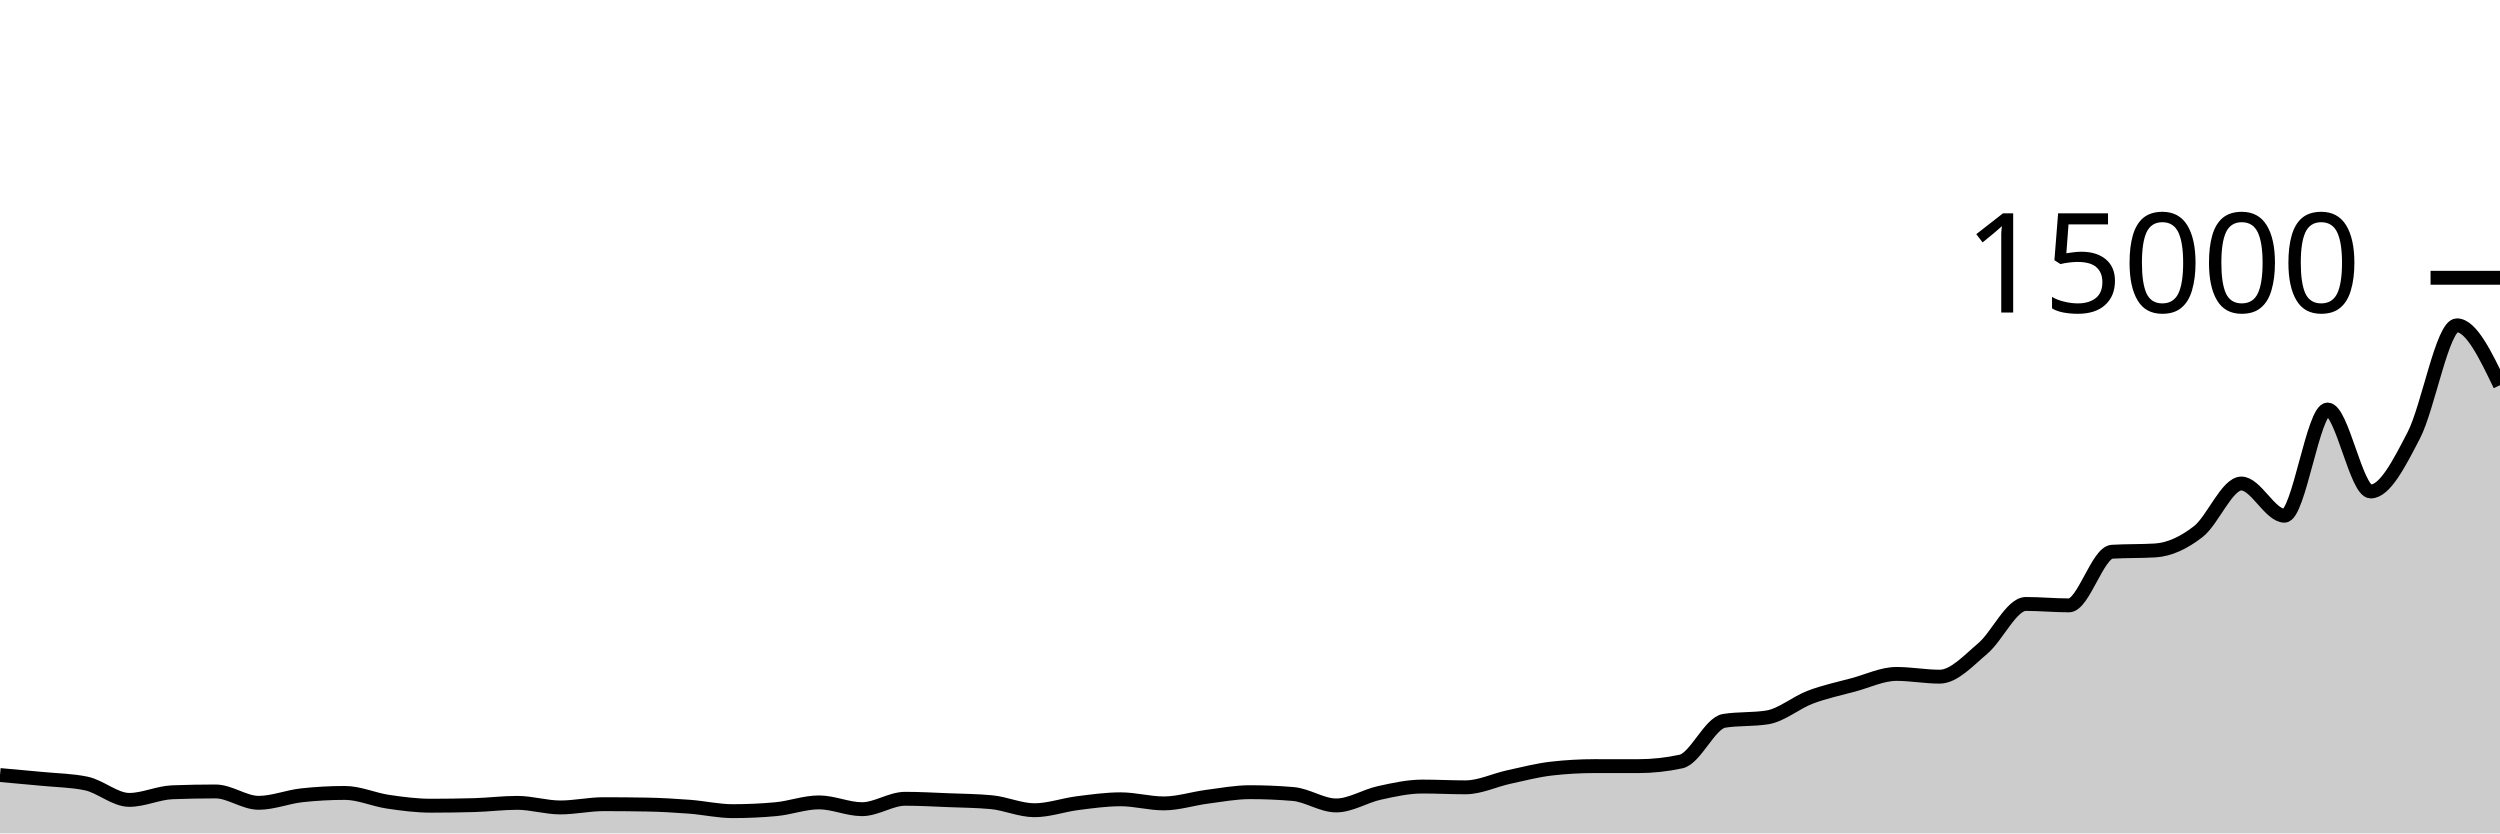
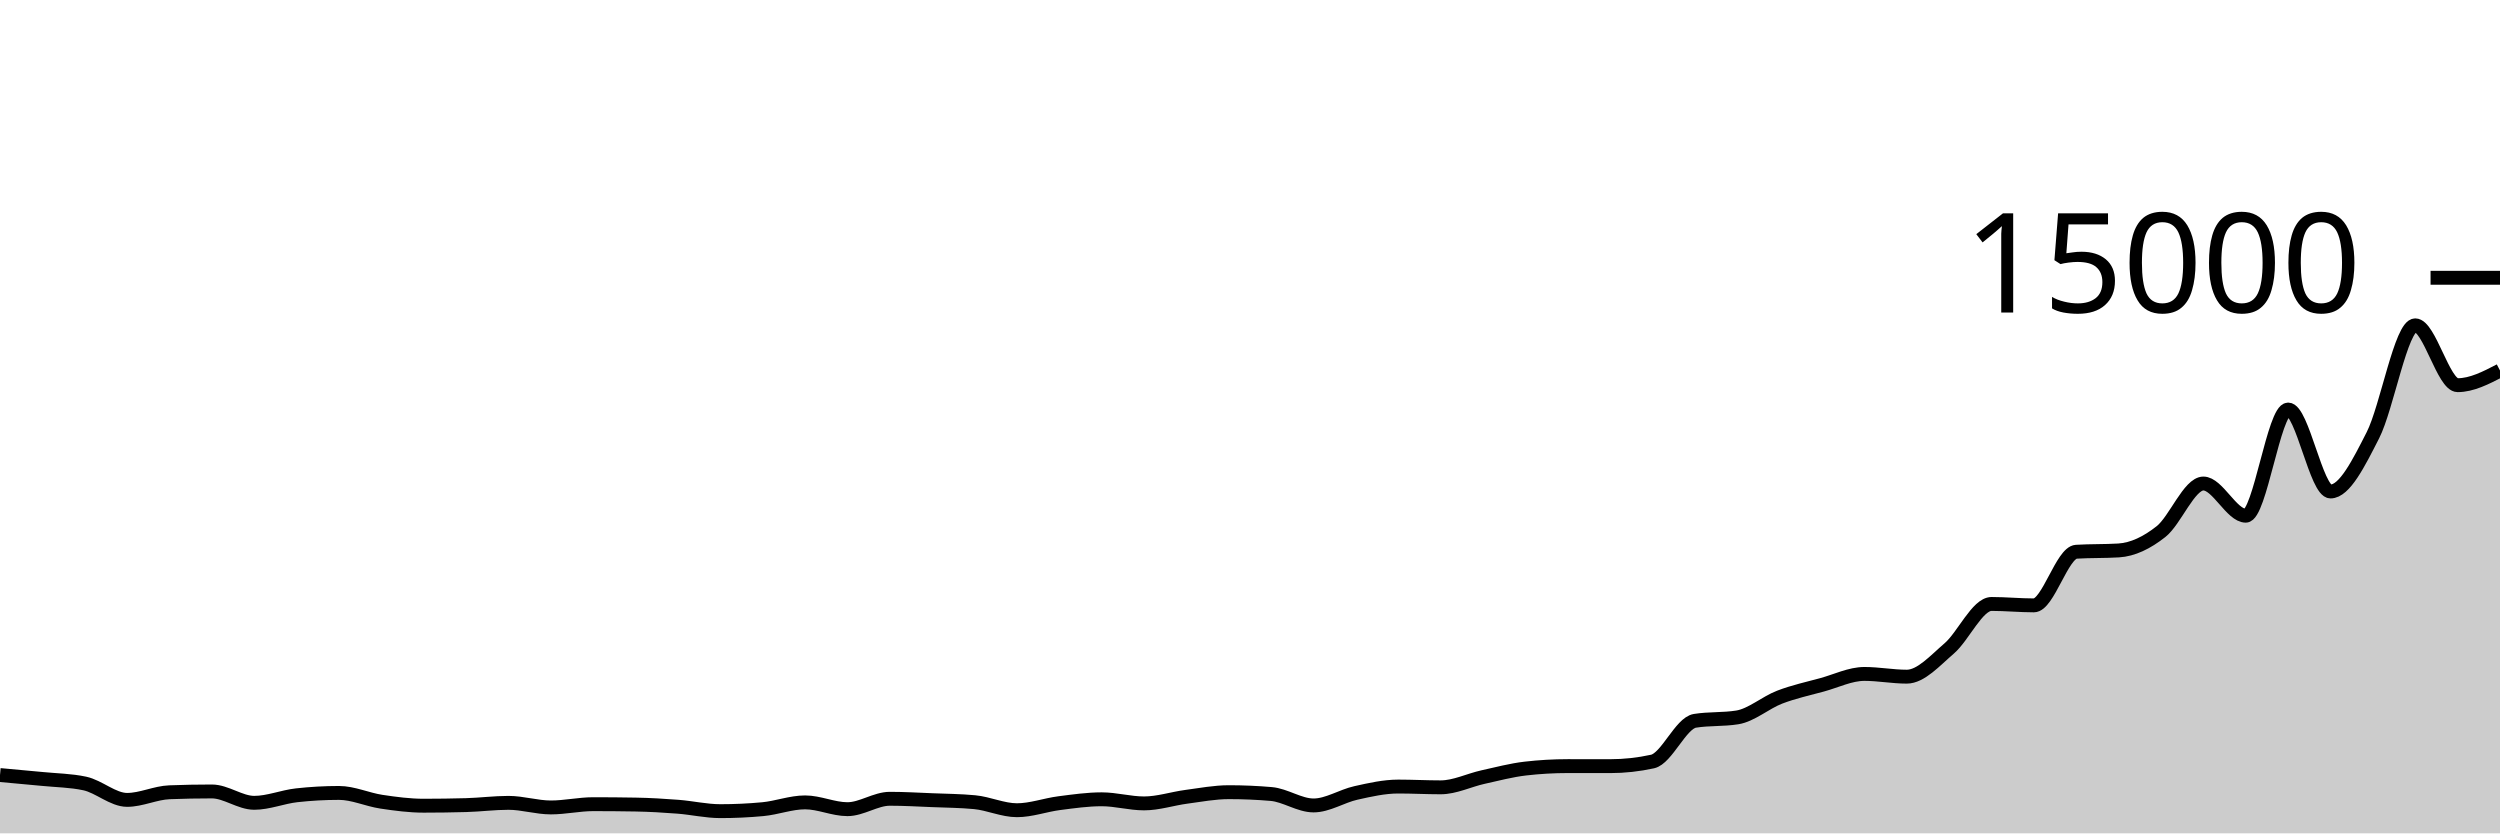
<svg xmlns="http://www.w3.org/2000/svg" viewBox="0 0 180 60">
  <g transform="translate(0,20)">
-     <path class="area" fill="rgba(0, 0, 0, 0.2)" d="M0,35.803C1.034,35.893,2.069,35.984,3.103,36.085C4.138,36.187,5.172,36.194,6.207,36.411C7.241,36.628,8.276,37.592,9.31,37.592C10.345,37.592,11.379,37.082,12.414,37.043C13.448,37.004,14.483,36.984,15.517,36.984C16.552,36.984,17.586,37.803,18.621,37.803C19.655,37.803,20.69,37.375,21.724,37.261C22.759,37.148,23.793,37.091,24.828,37.091C25.862,37.091,26.897,37.569,27.931,37.723C28.966,37.876,30,38.011,31.034,38.011C32.069,38.011,33.103,37.996,34.138,37.968C35.172,37.94,36.207,37.805,37.241,37.805C38.276,37.805,39.31,38.136,40.345,38.136C41.379,38.136,42.414,37.901,43.448,37.901C44.483,37.901,45.517,37.91,46.552,37.928C47.586,37.946,48.621,38.006,49.655,38.085C50.69,38.164,51.724,38.403,52.759,38.403C53.793,38.403,54.828,38.356,55.862,38.261C56.897,38.167,57.931,37.771,58.966,37.771C60,37.771,61.034,38.261,62.069,38.261C63.103,38.261,64.138,37.512,65.172,37.512C66.207,37.512,67.241,37.572,68.276,37.613C69.31,37.654,70.345,37.661,71.379,37.757C72.414,37.853,73.448,38.336,74.483,38.336C75.517,38.336,76.552,37.958,77.586,37.827C78.621,37.696,79.655,37.549,80.69,37.549C81.724,37.549,82.759,37.845,83.793,37.845C84.828,37.845,85.862,37.503,86.897,37.368C87.931,37.233,88.966,37.037,90,37.037C91.034,37.037,92.069,37.081,93.103,37.168C94.138,37.255,95.172,37.992,96.207,37.992C97.241,37.992,98.276,37.317,99.31,37.091C100.345,36.864,101.379,36.632,102.414,36.632C103.448,36.632,104.483,36.688,105.517,36.688C106.552,36.688,107.586,36.175,108.621,35.949C109.655,35.724,110.69,35.453,111.724,35.336C112.759,35.219,113.793,35.16,114.828,35.16C115.862,35.16,116.897,35.163,117.931,35.163C118.966,35.163,120,35.052,121.034,34.829C122.069,34.607,123.103,32.062,124.138,31.899C125.172,31.735,126.207,31.817,127.241,31.653C128.276,31.49,129.31,30.585,130.345,30.195C131.379,29.804,132.414,29.588,133.448,29.309C134.483,29.031,135.517,28.523,136.552,28.523C137.586,28.523,138.621,28.72,139.655,28.72C140.69,28.72,141.724,27.563,142.759,26.691C143.793,25.818,144.828,23.485,145.862,23.485C146.897,23.485,147.931,23.587,148.966,23.587C150,23.587,151.034,19.788,152.069,19.725C153.103,19.663,154.138,19.694,155.172,19.632C156.207,19.57,157.241,19.078,158.276,18.275C159.31,17.472,160.345,14.813,161.379,14.813C162.414,14.813,163.448,17.131,164.483,17.131C165.517,17.131,166.552,9.485,167.586,9.485C168.621,9.485,169.655,15.387,170.69,15.387C171.724,15.387,172.759,13.335,173.793,11.341C174.828,9.348,175.862,3.424,176.897,3.424C177.931,3.424,178.966,5.579,180,7.733L180,40C178.966,40,177.931,40,176.897,40C175.862,40,174.828,40,173.793,40C172.759,40,171.724,40,170.69,40C169.655,40,168.621,40,167.586,40C166.552,40,165.517,40,164.483,40C163.448,40,162.414,40,161.379,40C160.345,40,159.31,40,158.276,40C157.241,40,156.207,40,155.172,40C154.138,40,153.103,40,152.069,40C151.034,40,150,40,148.966,40C147.931,40,146.897,40,145.862,40C144.828,40,143.793,40,142.759,40C141.724,40,140.69,40,139.655,40C138.621,40,137.586,40,136.552,40C135.517,40,134.483,40,133.448,40C132.414,40,131.379,40,130.345,40C129.31,40,128.276,40,127.241,40C126.207,40,125.172,40,124.138,40C123.103,40,122.069,40,121.034,40C120,40,118.966,40,117.931,40C116.897,40,115.862,40,114.828,40C113.793,40,112.759,40,111.724,40C110.69,40,109.655,40,108.621,40C107.586,40,106.552,40,105.517,40C104.483,40,103.448,40,102.414,40C101.379,40,100.345,40,99.31,40C98.276,40,97.241,40,96.207,40C95.172,40,94.138,40,93.103,40C92.069,40,91.034,40,90,40C88.966,40,87.931,40,86.897,40C85.862,40,84.828,40,83.793,40C82.759,40,81.724,40,80.69,40C79.655,40,78.621,40,77.586,40C76.552,40,75.517,40,74.483,40C73.448,40,72.414,40,71.379,40C70.345,40,69.31,40,68.276,40C67.241,40,66.207,40,65.172,40C64.138,40,63.103,40,62.069,40C61.034,40,60,40,58.966,40C57.931,40,56.897,40,55.862,40C54.828,40,53.793,40,52.759,40C51.724,40,50.69,40,49.655,40C48.621,40,47.586,40,46.552,40C45.517,40,44.483,40,43.448,40C42.414,40,41.379,40,40.345,40C39.31,40,38.276,40,37.241,40C36.207,40,35.172,40,34.138,40C33.103,40,32.069,40,31.034,40C30,40,28.966,40,27.931,40C26.897,40,25.862,40,24.828,40C23.793,40,22.759,40,21.724,40C20.69,40,19.655,40,18.621,40C17.586,40,16.552,40,15.517,40C14.483,40,13.448,40,12.414,40C11.379,40,10.345,40,9.31,40C8.276,40,7.241,40,6.207,40C5.172,40,4.138,40,3.103,40C2.069,40,1.034,40,0,40Z" />
-     <path class="line" stroke="black" fill="none" d="M0,35.803C1.034,35.893,2.069,35.984,3.103,36.085C4.138,36.187,5.172,36.194,6.207,36.411C7.241,36.628,8.276,37.592,9.31,37.592C10.345,37.592,11.379,37.082,12.414,37.043C13.448,37.004,14.483,36.984,15.517,36.984C16.552,36.984,17.586,37.803,18.621,37.803C19.655,37.803,20.69,37.375,21.724,37.261C22.759,37.148,23.793,37.091,24.828,37.091C25.862,37.091,26.897,37.569,27.931,37.723C28.966,37.876,30,38.011,31.034,38.011C32.069,38.011,33.103,37.996,34.138,37.968C35.172,37.94,36.207,37.805,37.241,37.805C38.276,37.805,39.31,38.136,40.345,38.136C41.379,38.136,42.414,37.901,43.448,37.901C44.483,37.901,45.517,37.91,46.552,37.928C47.586,37.946,48.621,38.006,49.655,38.085C50.69,38.164,51.724,38.403,52.759,38.403C53.793,38.403,54.828,38.356,55.862,38.261C56.897,38.167,57.931,37.771,58.966,37.771C60,37.771,61.034,38.261,62.069,38.261C63.103,38.261,64.138,37.512,65.172,37.512C66.207,37.512,67.241,37.572,68.276,37.613C69.31,37.654,70.345,37.661,71.379,37.757C72.414,37.853,73.448,38.336,74.483,38.336C75.517,38.336,76.552,37.958,77.586,37.827C78.621,37.696,79.655,37.549,80.69,37.549C81.724,37.549,82.759,37.845,83.793,37.845C84.828,37.845,85.862,37.503,86.897,37.368C87.931,37.233,88.966,37.037,90,37.037C91.034,37.037,92.069,37.081,93.103,37.168C94.138,37.255,95.172,37.992,96.207,37.992C97.241,37.992,98.276,37.317,99.31,37.091C100.345,36.864,101.379,36.632,102.414,36.632C103.448,36.632,104.483,36.688,105.517,36.688C106.552,36.688,107.586,36.175,108.621,35.949C109.655,35.724,110.69,35.453,111.724,35.336C112.759,35.219,113.793,35.16,114.828,35.16C115.862,35.16,116.897,35.163,117.931,35.163C118.966,35.163,120,35.052,121.034,34.829C122.069,34.607,123.103,32.062,124.138,31.899C125.172,31.735,126.207,31.817,127.241,31.653C128.276,31.49,129.31,30.585,130.345,30.195C131.379,29.804,132.414,29.588,133.448,29.309C134.483,29.031,135.517,28.523,136.552,28.523C137.586,28.523,138.621,28.72,139.655,28.72C140.69,28.72,141.724,27.563,142.759,26.691C143.793,25.818,144.828,23.485,145.862,23.485C146.897,23.485,147.931,23.587,148.966,23.587C150,23.587,151.034,19.788,152.069,19.725C153.103,19.663,154.138,19.694,155.172,19.632C156.207,19.57,157.241,19.078,158.276,18.275C159.31,17.472,160.345,14.813,161.379,14.813C162.414,14.813,163.448,17.131,164.483,17.131C165.517,17.131,166.552,9.485,167.586,9.485C168.621,9.485,169.655,15.387,170.69,15.387C171.724,15.387,172.759,13.335,173.793,11.341C174.828,9.348,175.862,3.424,176.897,3.424C177.931,3.424,178.966,5.579,180,7.733" />
+     <path class="area" fill="rgba(0, 0, 0, 0.2)" d="M0,35.803C1.017,35.893,2.034,35.984,3.051,36.085C4.068,36.187,5.085,36.194,6.102,36.411C7.119,36.628,8.136,37.592,9.153,37.592C10.169,37.592,11.186,37.082,12.203,37.043C13.22,37.004,14.237,36.984,15.254,36.984C16.271,36.984,17.288,37.803,18.305,37.803C19.322,37.803,20.339,37.375,21.356,37.261C22.373,37.148,23.39,37.091,24.407,37.091C25.424,37.091,26.441,37.569,27.458,37.723C28.475,37.876,29.492,38.011,30.508,38.011C31.525,38.011,32.542,37.996,33.559,37.968C34.576,37.94,35.593,37.805,36.61,37.805C37.627,37.805,38.644,38.136,39.661,38.136C40.678,38.136,41.695,37.901,42.712,37.901C43.729,37.901,44.746,37.91,45.763,37.928C46.78,37.946,47.797,38.006,48.814,38.085C49.831,38.164,50.847,38.403,51.864,38.403C52.881,38.403,53.898,38.356,54.915,38.261C55.932,38.167,56.949,37.771,57.966,37.771C58.983,37.771,60,38.261,61.017,38.261C62.034,38.261,63.051,37.512,64.068,37.512C65.085,37.512,66.102,37.572,67.119,37.613C68.136,37.654,69.153,37.661,70.169,37.757C71.186,37.853,72.203,38.336,73.22,38.336C74.237,38.336,75.254,37.958,76.271,37.827C77.288,37.696,78.305,37.549,79.322,37.549C80.339,37.549,81.356,37.845,82.373,37.845C83.39,37.845,84.407,37.503,85.424,37.368C86.441,37.233,87.458,37.037,88.475,37.037C89.492,37.037,90.508,37.081,91.525,37.168C92.542,37.255,93.559,37.992,94.576,37.992C95.593,37.992,96.61,37.317,97.627,37.091C98.644,36.864,99.661,36.632,100.678,36.632C101.695,36.632,102.712,36.688,103.729,36.688C104.746,36.688,105.763,36.175,106.78,35.949C107.797,35.724,108.814,35.453,109.831,35.336C110.847,35.219,111.864,35.16,112.881,35.16C113.898,35.16,114.915,35.163,115.932,35.163C116.949,35.163,117.966,35.052,118.983,34.829C120,34.607,121.017,32.062,122.034,31.899C123.051,31.735,124.068,31.817,125.085,31.653C126.102,31.49,127.119,30.585,128.136,30.195C129.153,29.804,130.169,29.588,131.186,29.309C132.203,29.031,133.22,28.523,134.237,28.523C135.254,28.523,136.271,28.72,137.288,28.72C138.305,28.72,139.322,27.563,140.339,26.691C141.356,25.818,142.373,23.485,143.39,23.485C144.407,23.485,145.424,23.587,146.441,23.587C147.458,23.587,148.475,19.788,149.492,19.725C150.508,19.663,151.525,19.694,152.542,19.632C153.559,19.57,154.576,19.078,155.593,18.275C156.61,17.472,157.627,14.813,158.644,14.813C159.661,14.813,160.678,17.131,161.695,17.131C162.712,17.131,163.729,9.485,164.746,9.485C165.763,9.485,166.78,15.387,167.797,15.387C168.814,15.387,169.831,13.335,170.847,11.341C171.864,9.348,172.881,3.424,173.898,3.424C174.915,3.424,175.932,7.733,176.949,7.733C177.966,7.733,178.983,7.207,180,6.68L180,40C178.983,40,177.966,40,176.949,40C175.932,40,174.915,40,173.898,40C172.881,40,171.864,40,170.847,40C169.831,40,168.814,40,167.797,40C166.78,40,165.763,40,164.746,40C163.729,40,162.712,40,161.695,40C160.678,40,159.661,40,158.644,40C157.627,40,156.61,40,155.593,40C154.576,40,153.559,40,152.542,40C151.525,40,150.508,40,149.492,40C148.475,40,147.458,40,146.441,40C145.424,40,144.407,40,143.39,40C142.373,40,141.356,40,140.339,40C139.322,40,138.305,40,137.288,40C136.271,40,135.254,40,134.237,40C133.22,40,132.203,40,131.186,40C130.169,40,129.153,40,128.136,40C127.119,40,126.102,40,125.085,40C124.068,40,123.051,40,122.034,40C121.017,40,120,40,118.983,40C117.966,40,116.949,40,115.932,40C114.915,40,113.898,40,112.881,40C111.864,40,110.847,40,109.831,40C108.814,40,107.797,40,106.78,40C105.763,40,104.746,40,103.729,40C102.712,40,101.695,40,100.678,40C99.661,40,98.644,40,97.627,40C96.61,40,95.593,40,94.576,40C93.559,40,92.542,40,91.525,40C90.508,40,89.492,40,88.475,40C87.458,40,86.441,40,85.424,40C84.407,40,83.39,40,82.373,40C81.356,40,80.339,40,79.322,40C78.305,40,77.288,40,76.271,40C75.254,40,74.237,40,73.22,40C72.203,40,71.186,40,70.169,40C69.153,40,68.136,40,67.119,40C66.102,40,65.085,40,64.068,40C63.051,40,62.034,40,61.017,40C60,40,58.983,40,57.966,40C56.949,40,55.932,40,54.915,40C53.898,40,52.881,40,51.864,40C50.847,40,49.831,40,48.814,40C47.797,40,46.78,40,45.763,40C44.746,40,43.729,40,42.712,40C41.695,40,40.678,40,39.661,40C38.644,40,37.627,40,36.61,40C35.593,40,34.576,40,33.559,40C32.542,40,31.525,40,30.508,40C29.492,40,28.475,40,27.458,40C26.441,40,25.424,40,24.407,40C23.39,40,22.373,40,21.356,40C20.339,40,19.322,40,18.305,40C17.288,40,16.271,40,15.254,40C14.237,40,13.22,40,12.203,40C11.186,40,10.169,40,9.153,40C8.136,40,7.119,40,6.102,40C5.085,40,4.068,40,3.051,40C2.034,40,1.017,40,0,40Z" />
+     <path class="line" stroke="black" fill="none" d="M0,35.803C1.017,35.893,2.034,35.984,3.051,36.085C4.068,36.187,5.085,36.194,6.102,36.411C7.119,36.628,8.136,37.592,9.153,37.592C10.169,37.592,11.186,37.082,12.203,37.043C13.22,37.004,14.237,36.984,15.254,36.984C16.271,36.984,17.288,37.803,18.305,37.803C19.322,37.803,20.339,37.375,21.356,37.261C22.373,37.148,23.39,37.091,24.407,37.091C25.424,37.091,26.441,37.569,27.458,37.723C28.475,37.876,29.492,38.011,30.508,38.011C31.525,38.011,32.542,37.996,33.559,37.968C34.576,37.94,35.593,37.805,36.61,37.805C37.627,37.805,38.644,38.136,39.661,38.136C40.678,38.136,41.695,37.901,42.712,37.901C43.729,37.901,44.746,37.91,45.763,37.928C46.78,37.946,47.797,38.006,48.814,38.085C49.831,38.164,50.847,38.403,51.864,38.403C52.881,38.403,53.898,38.356,54.915,38.261C55.932,38.167,56.949,37.771,57.966,37.771C58.983,37.771,60,38.261,61.017,38.261C62.034,38.261,63.051,37.512,64.068,37.512C65.085,37.512,66.102,37.572,67.119,37.613C68.136,37.654,69.153,37.661,70.169,37.757C71.186,37.853,72.203,38.336,73.22,38.336C74.237,38.336,75.254,37.958,76.271,37.827C77.288,37.696,78.305,37.549,79.322,37.549C80.339,37.549,81.356,37.845,82.373,37.845C83.39,37.845,84.407,37.503,85.424,37.368C86.441,37.233,87.458,37.037,88.475,37.037C89.492,37.037,90.508,37.081,91.525,37.168C92.542,37.255,93.559,37.992,94.576,37.992C95.593,37.992,96.61,37.317,97.627,37.091C98.644,36.864,99.661,36.632,100.678,36.632C101.695,36.632,102.712,36.688,103.729,36.688C104.746,36.688,105.763,36.175,106.78,35.949C107.797,35.724,108.814,35.453,109.831,35.336C110.847,35.219,111.864,35.16,112.881,35.16C113.898,35.16,114.915,35.163,115.932,35.163C116.949,35.163,117.966,35.052,118.983,34.829C120,34.607,121.017,32.062,122.034,31.899C123.051,31.735,124.068,31.817,125.085,31.653C126.102,31.49,127.119,30.585,128.136,30.195C129.153,29.804,130.169,29.588,131.186,29.309C132.203,29.031,133.22,28.523,134.237,28.523C135.254,28.523,136.271,28.72,137.288,28.72C138.305,28.72,139.322,27.563,140.339,26.691C141.356,25.818,142.373,23.485,143.39,23.485C144.407,23.485,145.424,23.587,146.441,23.587C147.458,23.587,148.475,19.788,149.492,19.725C150.508,19.663,151.525,19.694,152.542,19.632C153.559,19.57,154.576,19.078,155.593,18.275C156.61,17.472,157.627,14.813,158.644,14.813C159.661,14.813,160.678,17.131,161.695,17.131C162.712,17.131,163.729,9.485,164.746,9.485C165.763,9.485,166.78,15.387,167.797,15.387C168.814,15.387,169.831,13.335,170.847,11.341C171.864,9.348,172.881,3.424,173.898,3.424C174.915,3.424,175.932,7.733,176.949,7.733C177.966,7.733,178.983,7.207,180,6.68" />
    <path class="axis-ceiling" stroke-width="1" stroke="black" fill="none" d="M175,0L180,0" />
    <text class="axis-ceiling-label" font-family="sans-serif" text-anchor="end" font-size="10px" x="170" y="2.5">15000</text>
  </g>
</svg>
